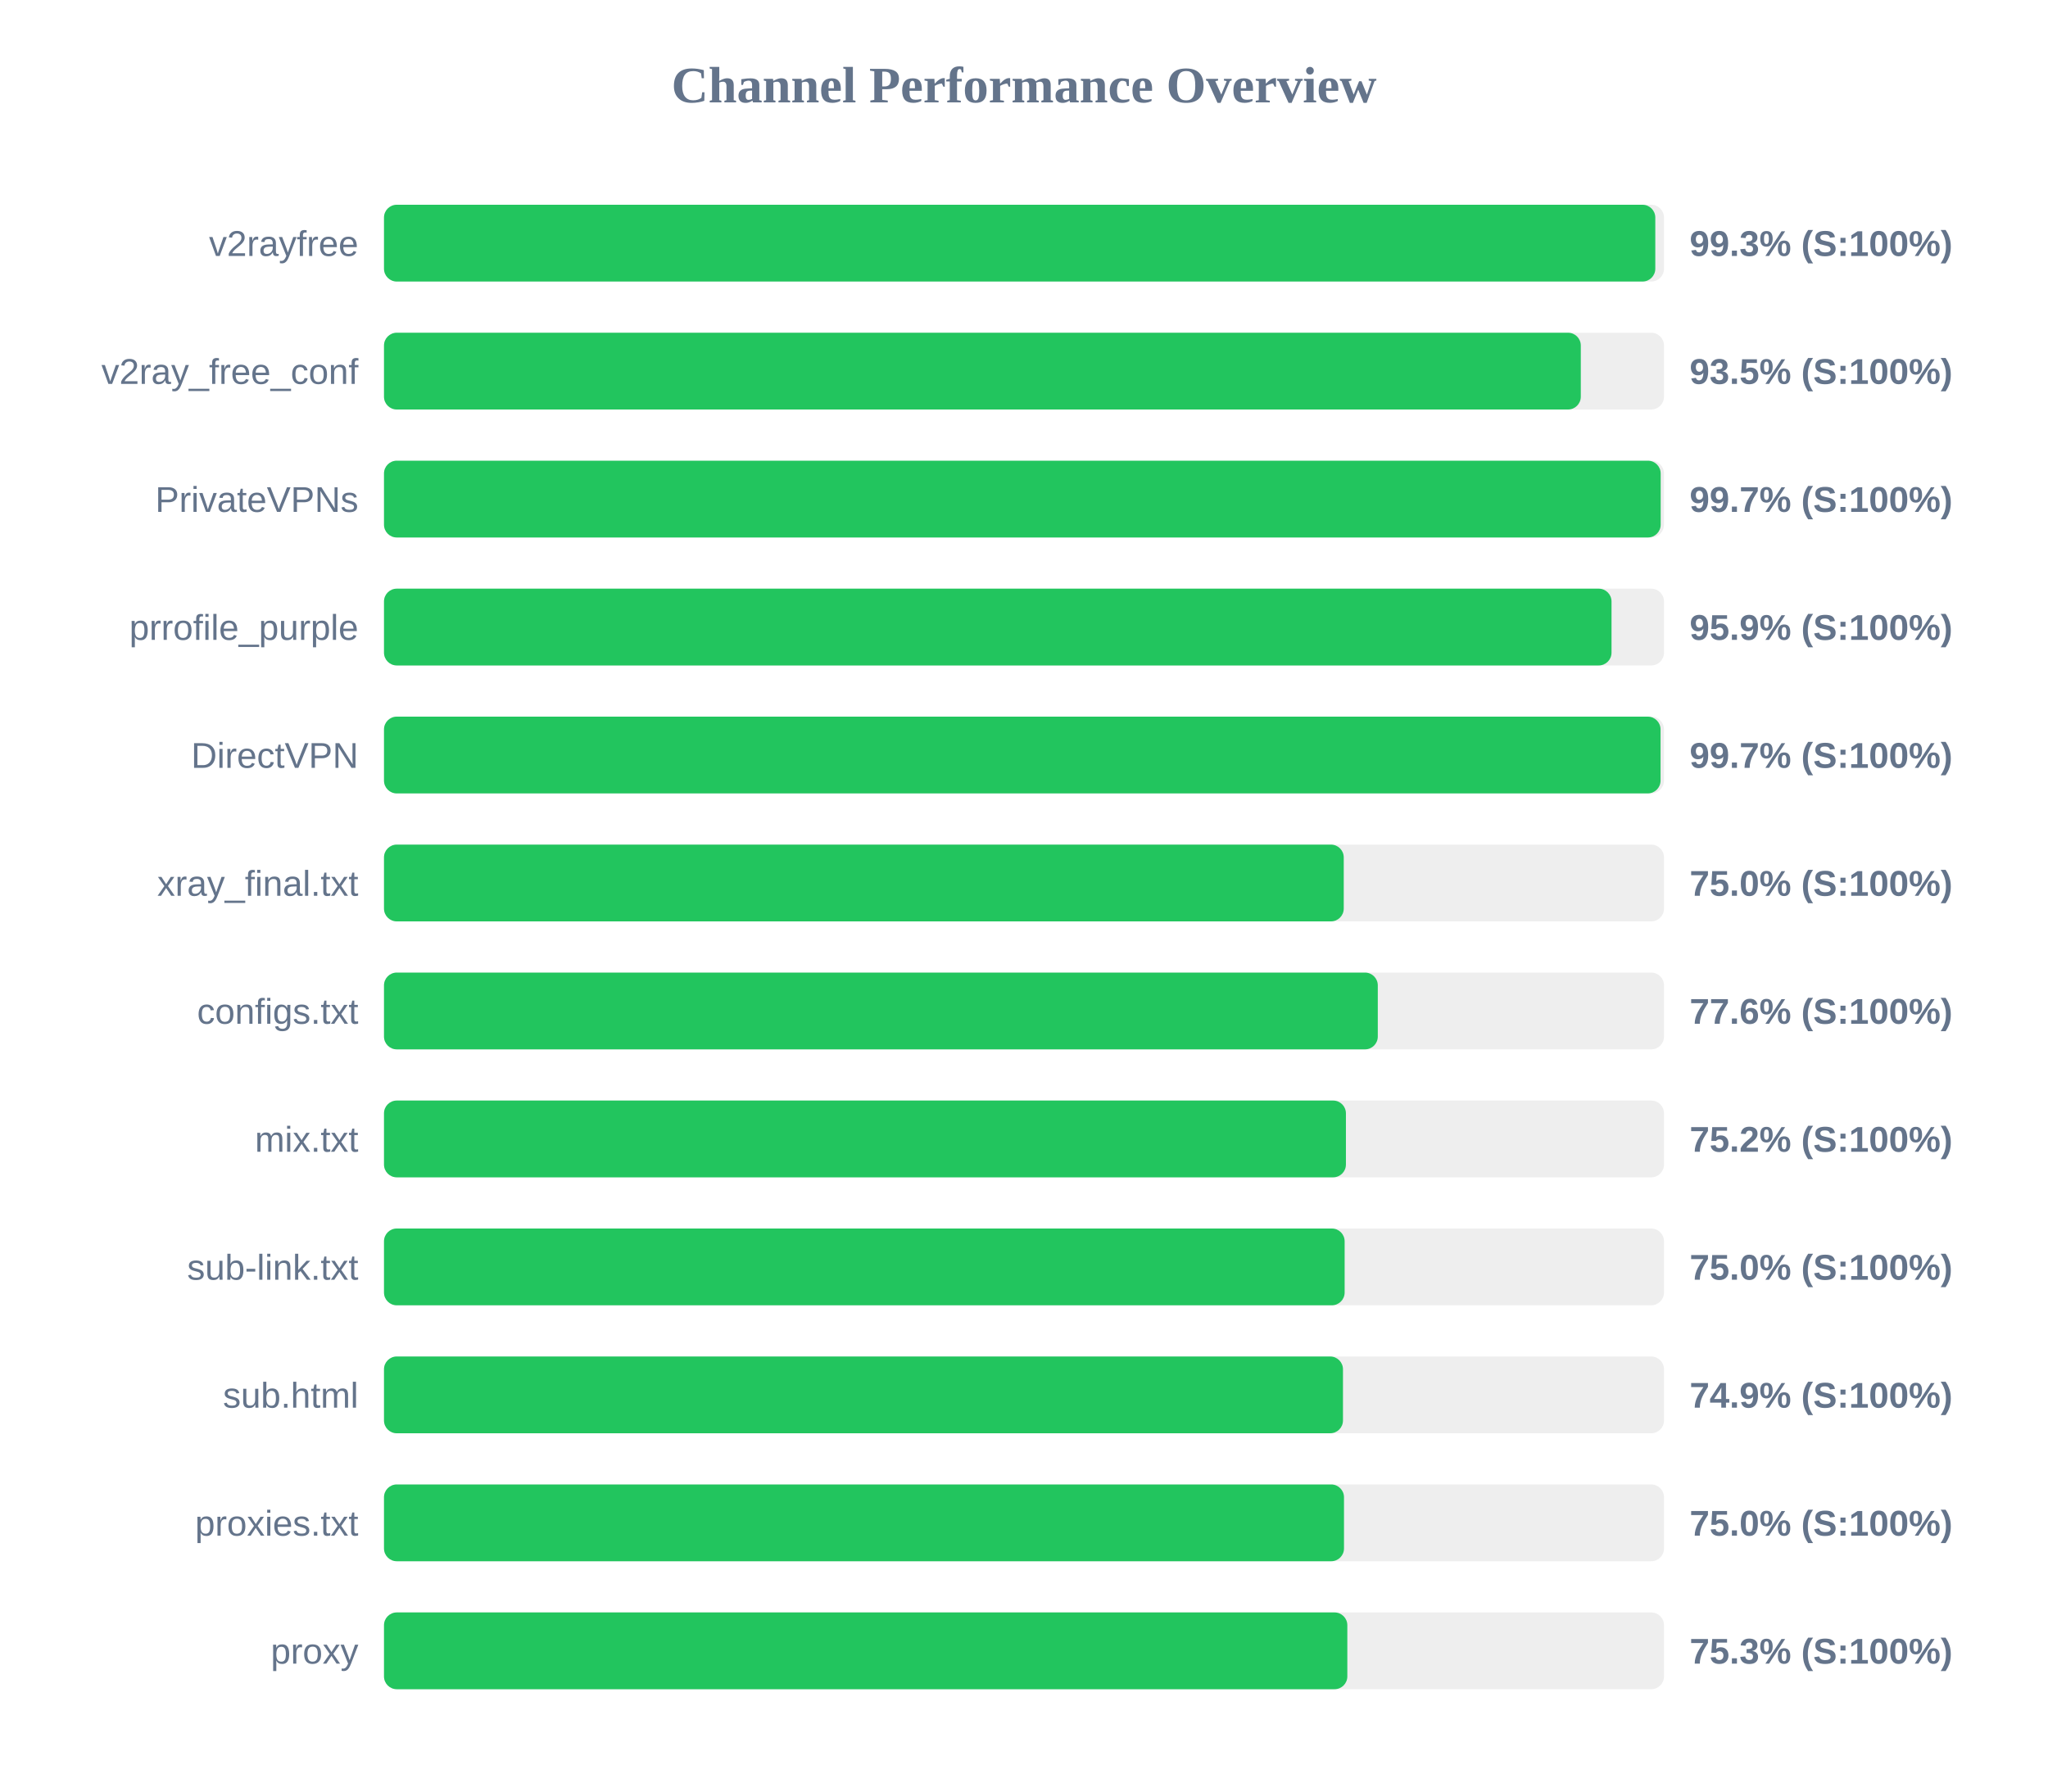
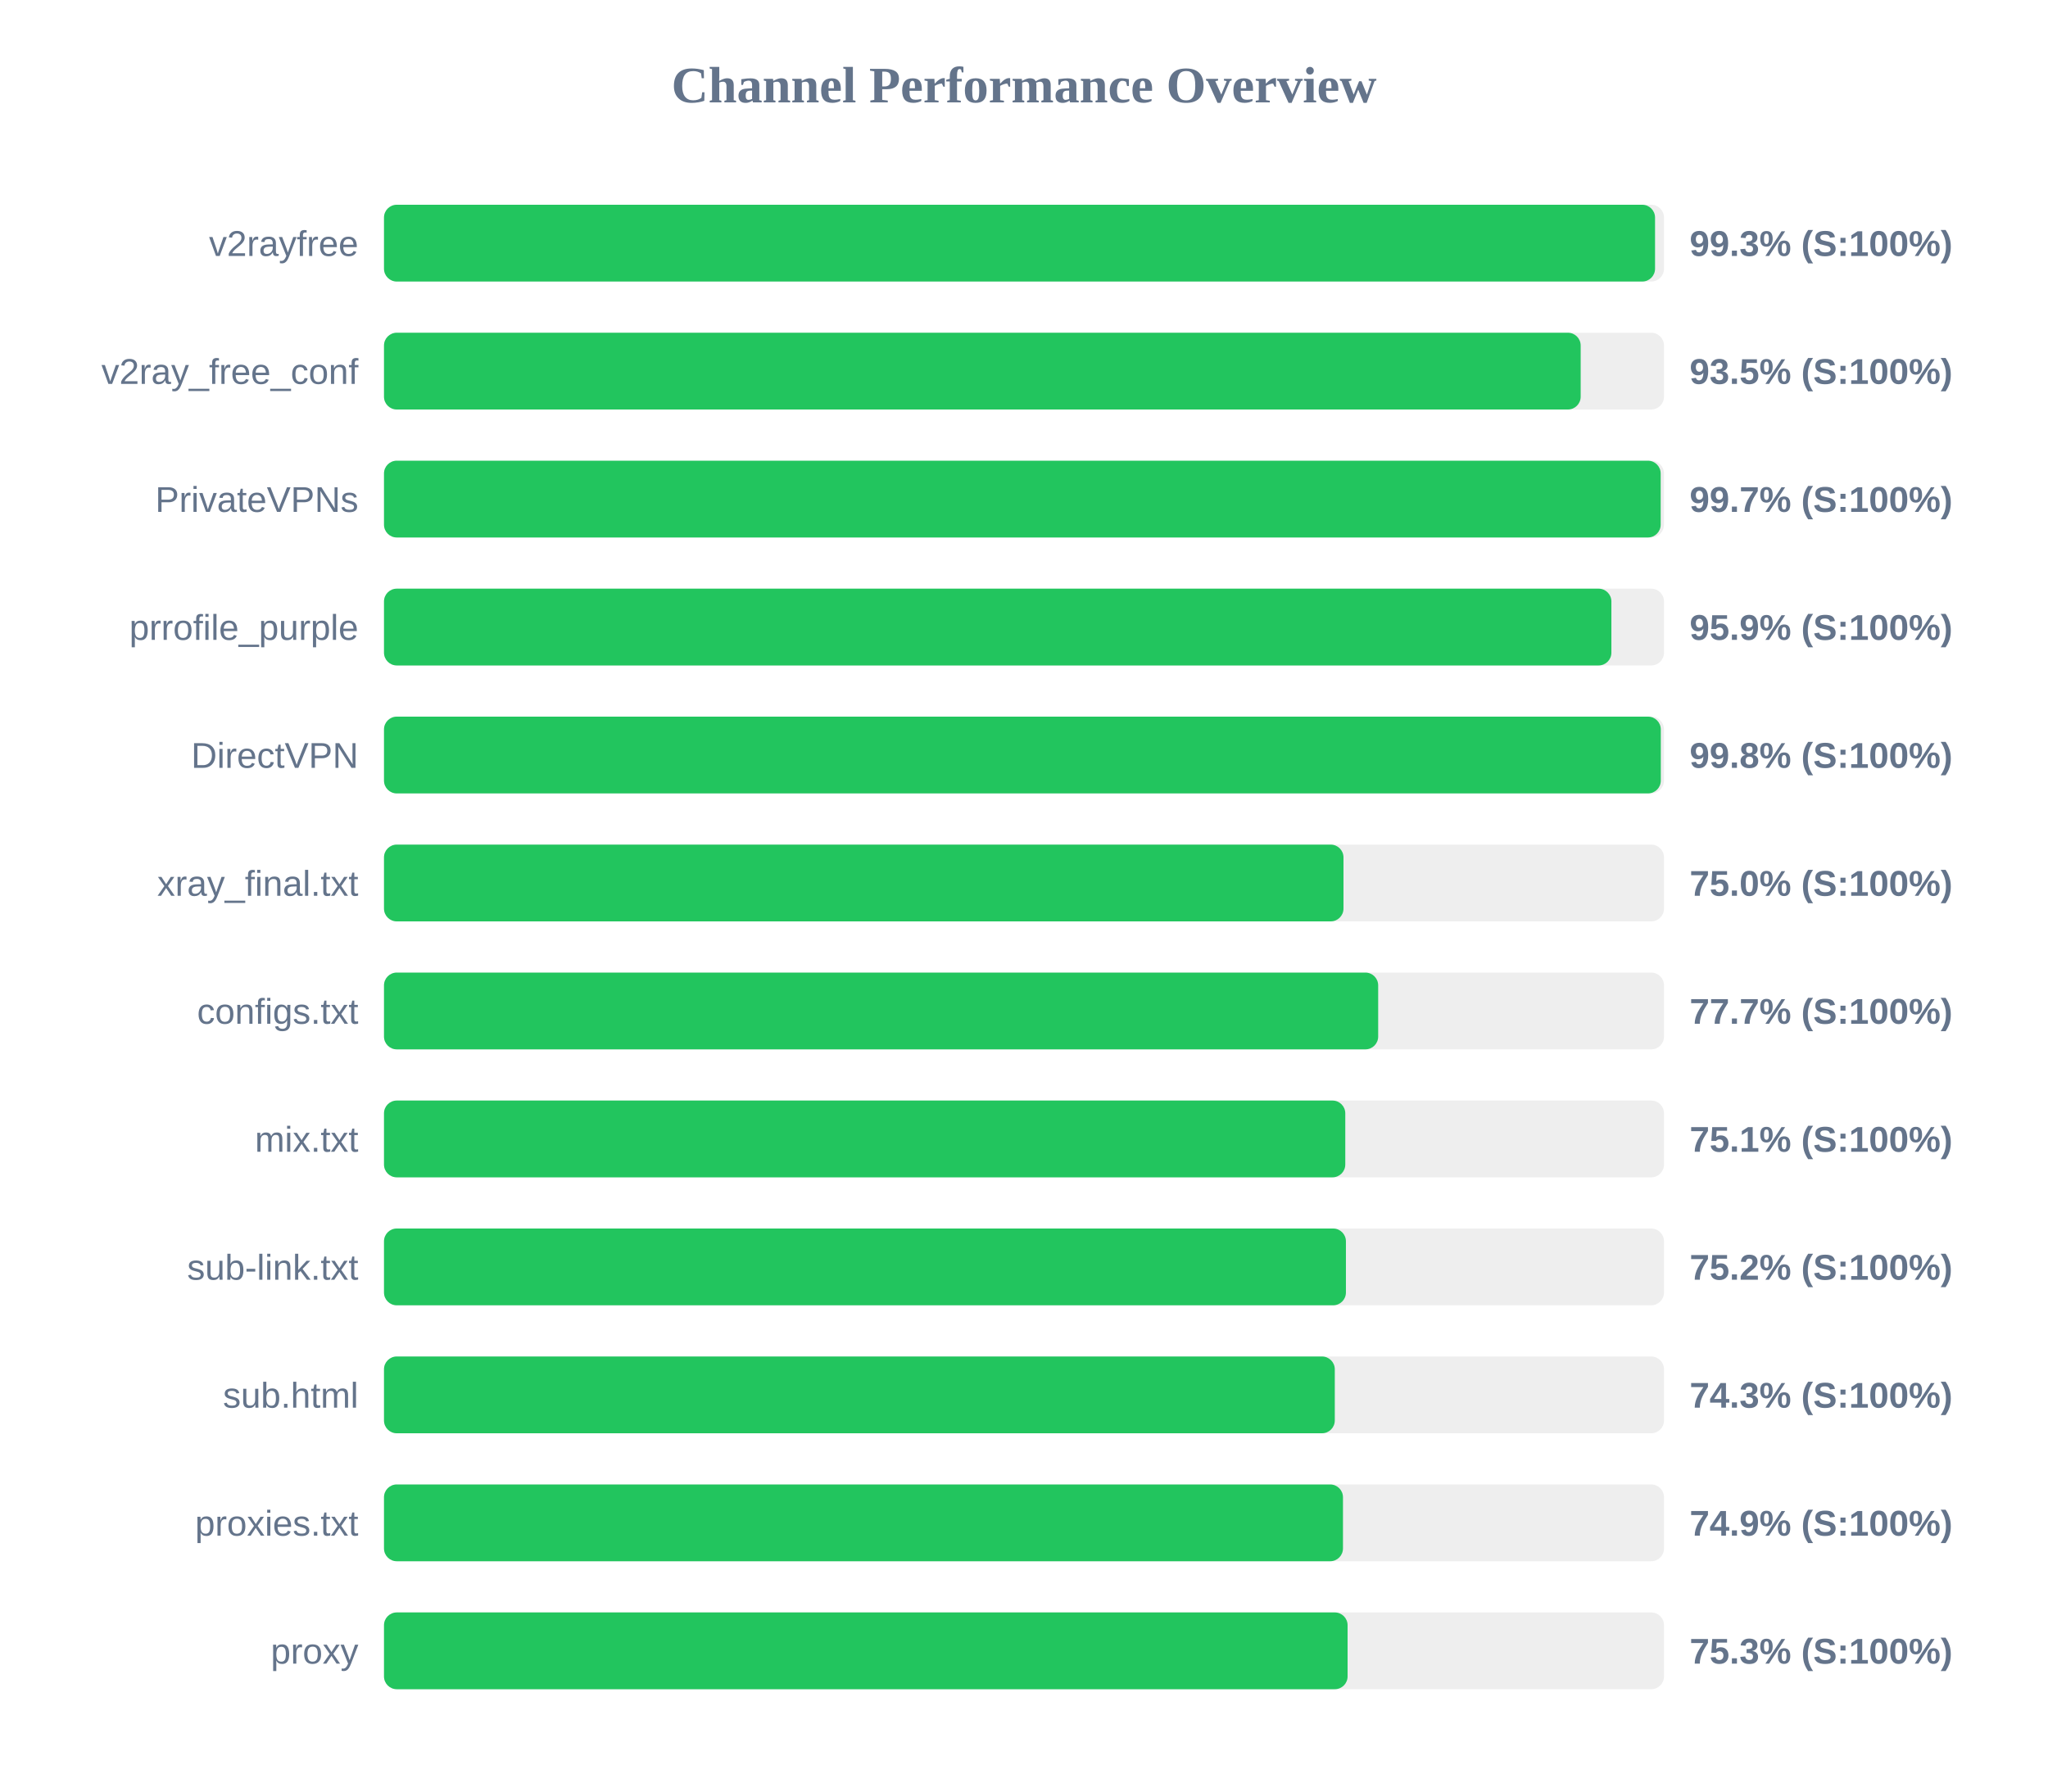
<svg xmlns="http://www.w3.org/2000/svg" width="800" height="700" version="1.1">
  <style>
        .row { font: 14px Arial; fill: #64748b; }
        .score { font: bold 14px Arial; fill: #64748b; }
    </style>
  <text x="400" y="40" text-anchor="middle" font-size="20px" font-weight="bold" fill="#64748b">Channel Performance Overview</text>
  <rect x="150" y="80" width="500" height="30" fill="#eee" rx="5" />
-   <rect x="150" y="80" width="496.6" height="30" fill="#22c55e" rx="5" />
+   <rect x="150" y="80" width="496.5" height="30" fill="#22c55e" rx="5" />
  <text x="140" y="100" text-anchor="end" class="row">v2rayfree</text>
  <text x="660" y="100" text-anchor="start" class="score">99.3% (S:100%)</text>
  <rect x="150" y="130" width="500" height="30" fill="#eee" rx="5" />
-   <rect x="150" y="130" width="467.5" height="30" fill="#22c55e" rx="5" />
+   <rect x="150" y="130" width="467.45" height="30" fill="#22c55e" rx="5" />
  <text x="140" y="150" text-anchor="end" class="row">v2ray_free_conf</text>
  <text x="660" y="150" text-anchor="start" class="score">93.5% (S:100%)</text>
  <rect x="150" y="180" width="500" height="30" fill="#eee" rx="5" />
  <rect x="150" y="180" width="498.7" height="30" fill="#22c55e" rx="5" />
  <text x="140" y="200" text-anchor="end" class="row">PrivateVPNs</text>
  <text x="660" y="200" text-anchor="start" class="score">99.7% (S:100%)</text>
  <rect x="150" y="230" width="500" height="30" fill="#eee" rx="5" />
-   <rect x="150" y="230" width="479.5" height="30" fill="#22c55e" rx="5" />
+   <rect x="150" y="230" width="479.45" height="30" fill="#22c55e" rx="5" />
  <text x="140" y="250" text-anchor="end" class="row">prrofile_purple</text>
  <text x="660" y="250" text-anchor="start" class="score">95.9% (S:100%)</text>
  <rect x="150" y="280" width="500" height="30" fill="#eee" rx="5" />
-   <rect x="150" y="280" width="498.65" height="30" fill="#22c55e" rx="5" />
+   <rect x="150" y="280" width="498.75" height="30" fill="#22c55e" rx="5" />
  <text x="140" y="300" text-anchor="end" class="row">DirectVPN</text>
-   <text x="660" y="300" text-anchor="start" class="score">99.7% (S:100%)</text>
+   <text x="660" y="300" text-anchor="start" class="score">99.8% (S:100%)</text>
  <rect x="150" y="330" width="500" height="30" fill="#eee" rx="5" />
-   <rect x="150" y="330" width="374.9" height="30" fill="#22c55e" rx="5" />
+   <rect x="150" y="330" width="374.8" height="30" fill="#22c55e" rx="5" />
  <text x="140" y="350" text-anchor="end" class="row">xray_final.txt</text>
  <text x="660" y="350" text-anchor="start" class="score">75.0% (S:100%)</text>
  <rect x="150" y="380" width="500" height="30" fill="#eee" rx="5" />
-   <rect x="150" y="380" width="388.2" height="30" fill="#22c55e" rx="5" />
+   <rect x="150" y="380" width="388.35" height="30" fill="#22c55e" rx="5" />
  <text x="140" y="400" text-anchor="end" class="row">configs.txt</text>
-   <text x="660" y="400" text-anchor="start" class="score">77.6% (S:100%)</text>
+   <text x="660" y="400" text-anchor="start" class="score">77.7% (S:100%)</text>
  <rect x="150" y="430" width="500" height="30" fill="#eee" rx="5" />
-   <rect x="150" y="430" width="375.75" height="30" fill="#22c55e" rx="5" />
+   <rect x="150" y="430" width="375.5" height="30" fill="#22c55e" rx="5" />
  <text x="140" y="450" text-anchor="end" class="row">mix.txt</text>
-   <text x="660" y="450" text-anchor="start" class="score">75.2% (S:100%)</text>
+   <text x="660" y="450" text-anchor="start" class="score">75.1% (S:100%)</text>
  <rect x="150" y="480" width="500" height="30" fill="#eee" rx="5" />
-   <rect x="150" y="480" width="375.25" height="30" fill="#22c55e" rx="5" />
+   <rect x="150" y="480" width="375.75" height="30" fill="#22c55e" rx="5" />
  <text x="140" y="500" text-anchor="end" class="row">sub-link.txt</text>
-   <text x="660" y="500" text-anchor="start" class="score">75.0% (S:100%)</text>
+   <text x="660" y="500" text-anchor="start" class="score">75.2% (S:100%)</text>
  <rect x="150" y="530" width="500" height="30" fill="#eee" rx="5" />
-   <rect x="150" y="530" width="374.6" height="30" fill="#22c55e" rx="5" />
+   <rect x="150" y="530" width="371.4" height="30" fill="#22c55e" rx="5" />
  <text x="140" y="550" text-anchor="end" class="row">sub.html</text>
-   <text x="660" y="550" text-anchor="start" class="score">74.9% (S:100%)</text>
+   <text x="660" y="550" text-anchor="start" class="score">74.3% (S:100%)</text>
  <rect x="150" y="580" width="500" height="30" fill="#eee" rx="5" />
-   <rect x="150" y="580" width="375.0" height="30" fill="#22c55e" rx="5" />
+   <rect x="150" y="580" width="374.6" height="30" fill="#22c55e" rx="5" />
  <text x="140" y="600" text-anchor="end" class="row">proxies.txt</text>
-   <text x="660" y="600" text-anchor="start" class="score">75.0% (S:100%)</text>
+   <text x="660" y="600" text-anchor="start" class="score">74.9% (S:100%)</text>
  <rect x="150" y="630" width="500" height="30" fill="#eee" rx="5" />
-   <rect x="150" y="630" width="376.3" height="30" fill="#22c55e" rx="5" />
+   <rect x="150" y="630" width="376.4" height="30" fill="#22c55e" rx="5" />
  <text x="140" y="650" text-anchor="end" class="row">proxy</text>
  <text x="660" y="650" text-anchor="start" class="score">75.3% (S:100%)</text>
</svg>
